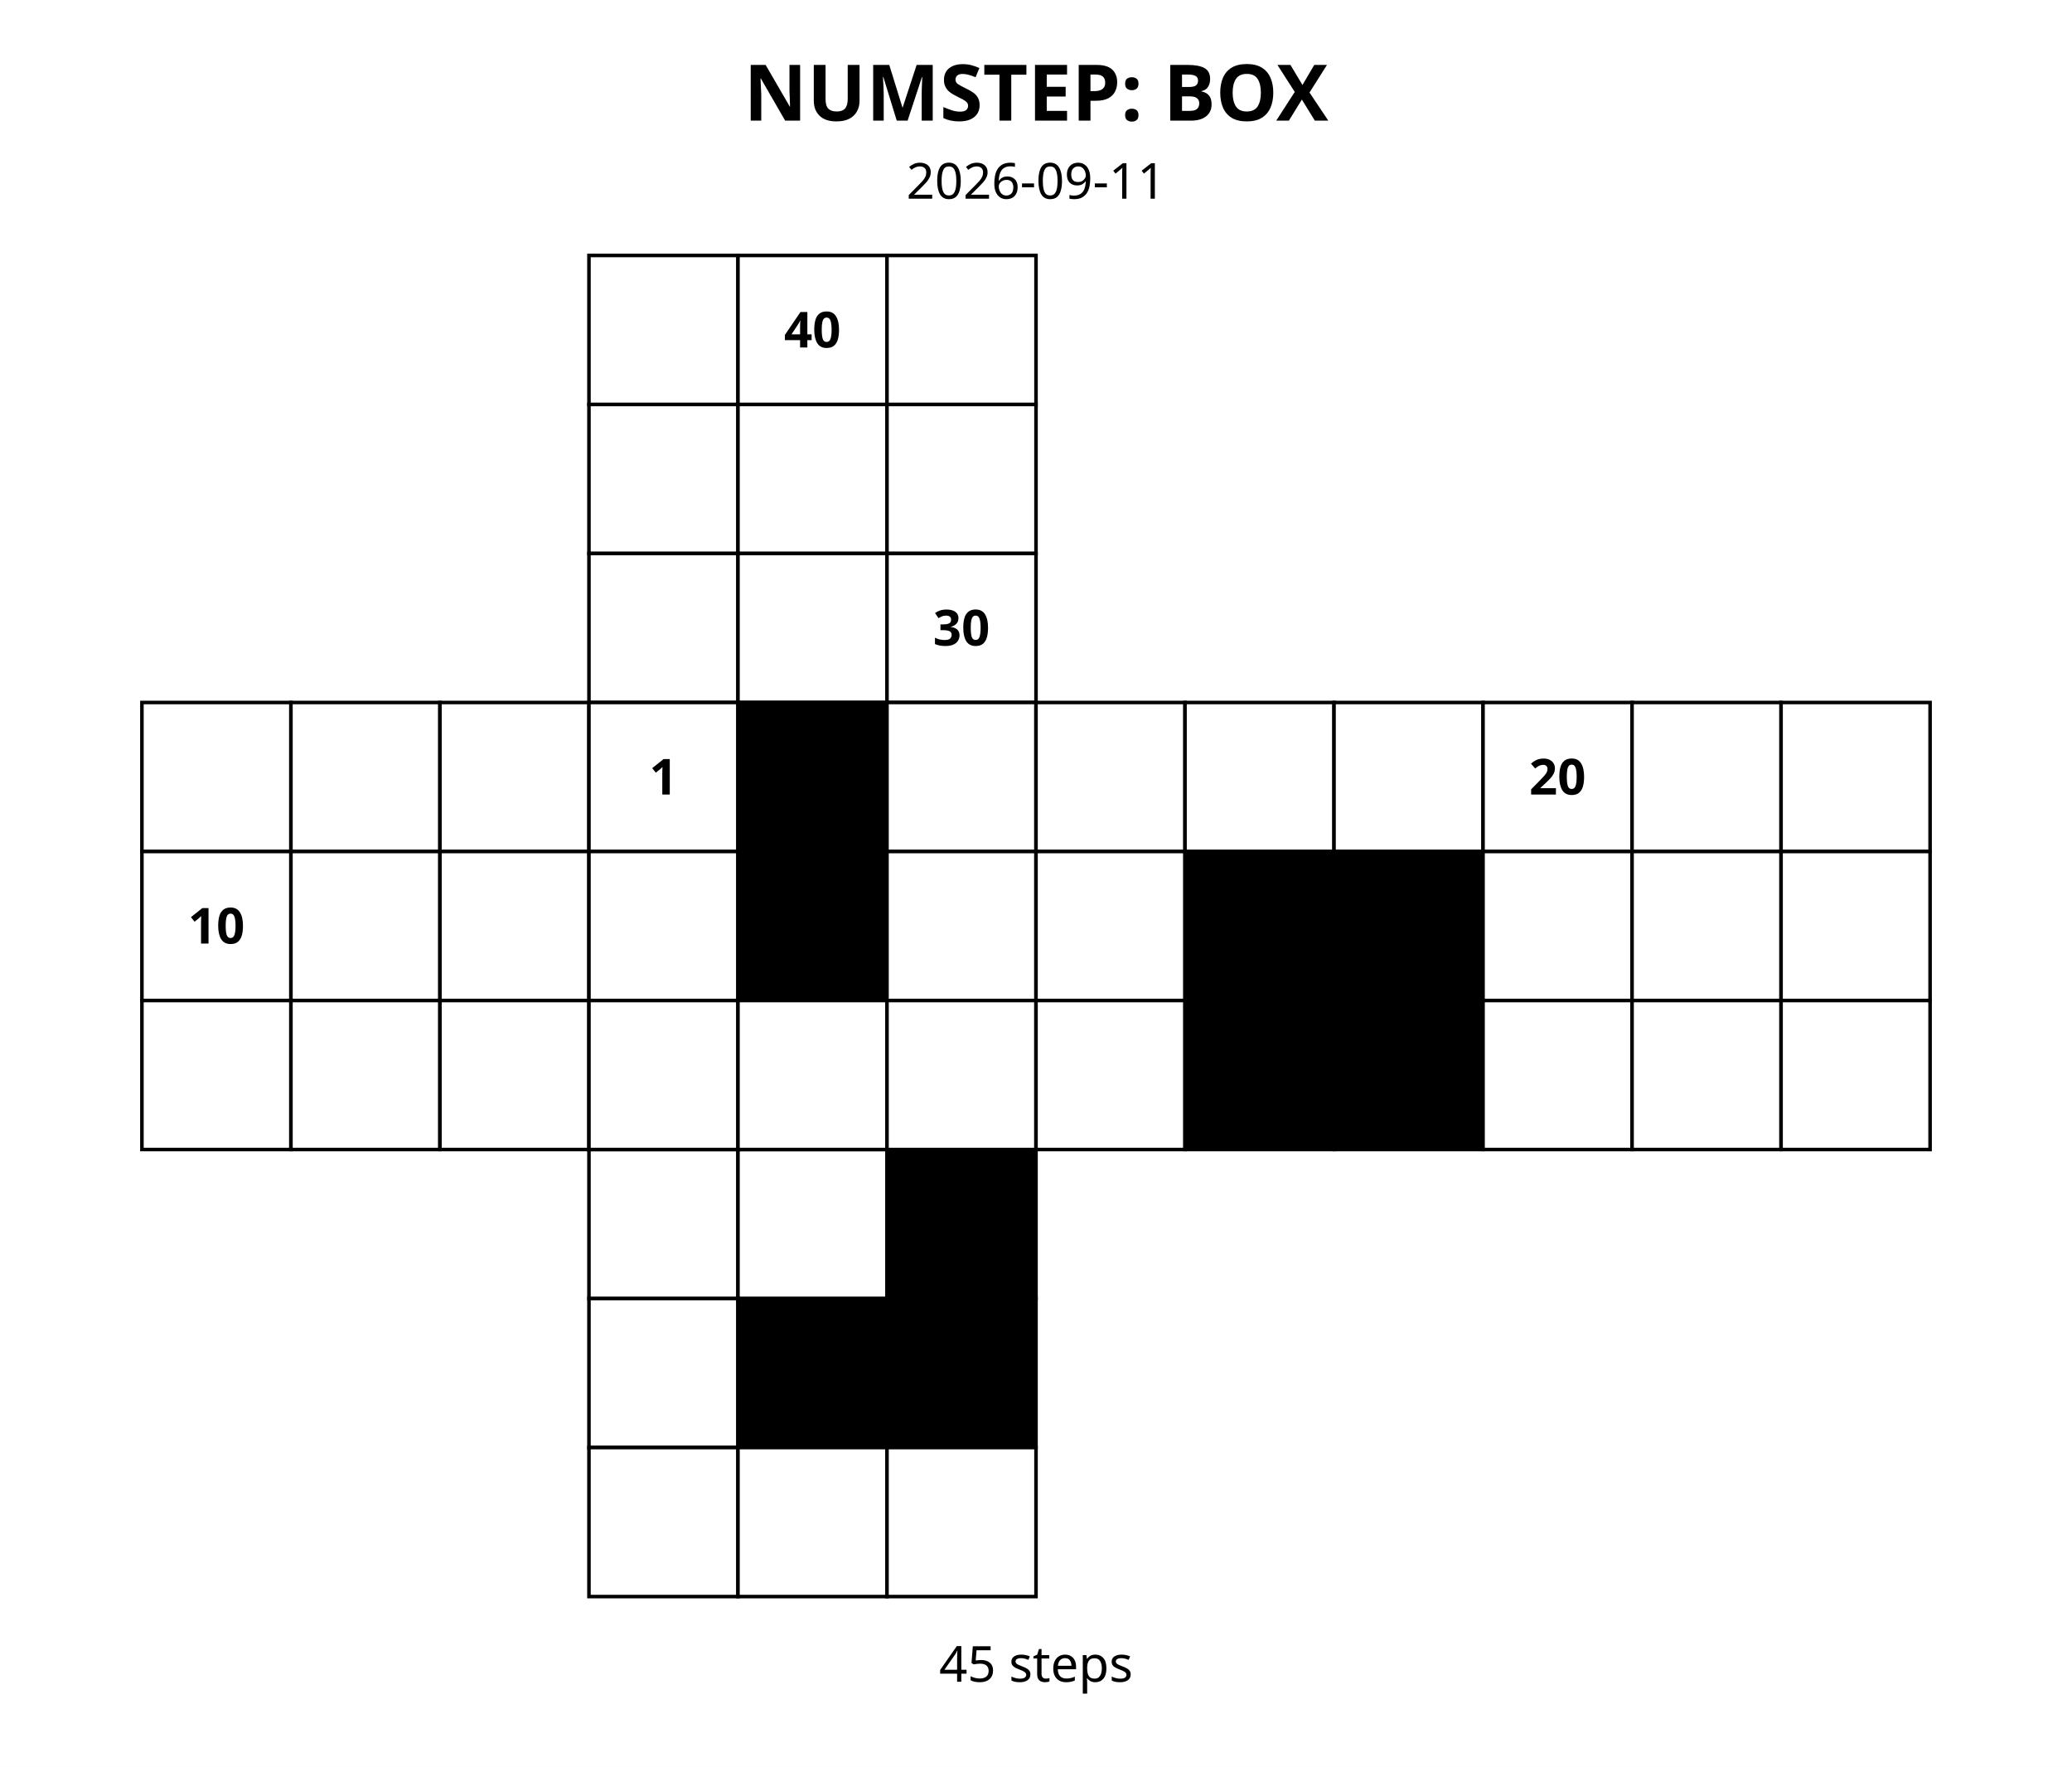
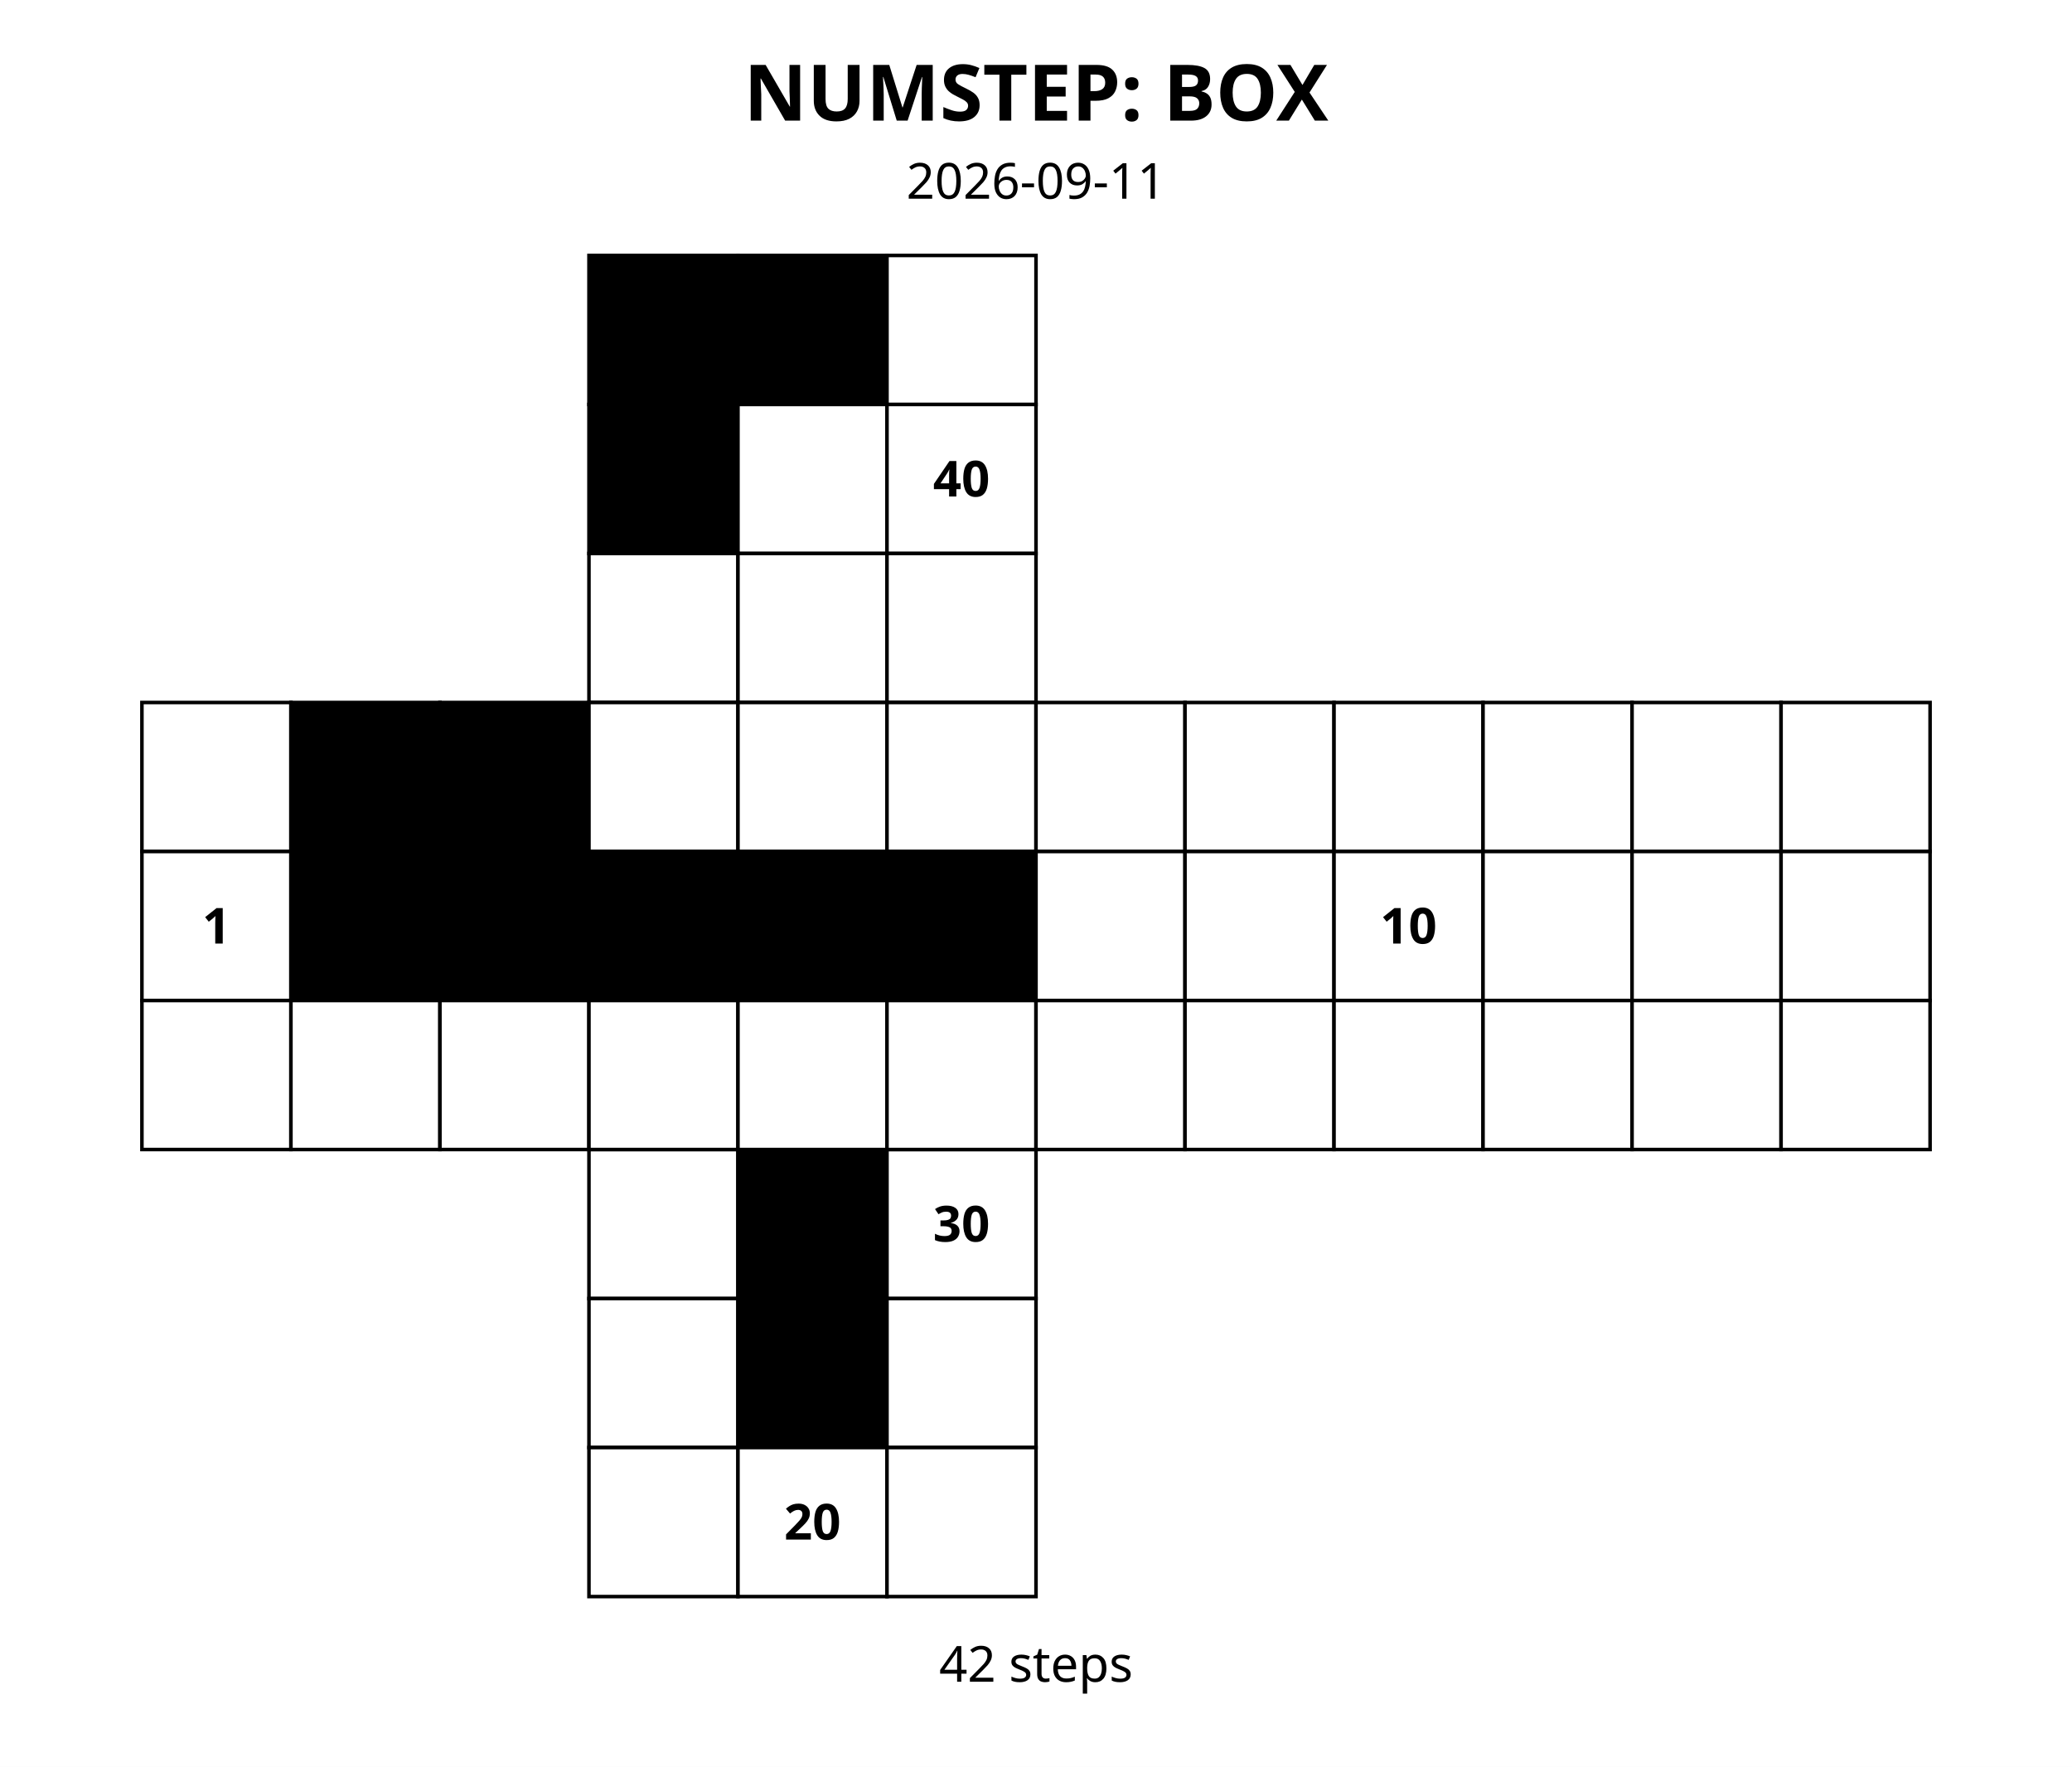
<svg xmlns="http://www.w3.org/2000/svg" width="584" height="498" viewBox="0 0 584 498">
  <rect width="100%" height="100%" fill="white" />
  <style>.cell{stroke:#000;stroke-width:1}.clue{font:700 14px sans-serif;dominant-baseline:middle;text-anchor:middle}.title{font:700 22px sans-serif;text-anchor:middle}.date{font:14px sans-serif;text-anchor:middle}</style>
  <text class="title" x="292.0" y="34">NUMSTEP: BOX</text>
  <text class="date" x="292.0" y="56">2026-09-11</text>
-   <rect class="cell" x="166" y="72" width="42" height="42" fill="#fff" />
-   <rect class="cell" x="208" y="72" width="42" height="42" fill="#fff" />
-   <text class="clue" x="229.0" y="93.0">40</text>
+   <rect class="cell" x="166" y="72" width="42" height="42" fill="#000" />
+   <text class="clue" x="187.0" y="93.0">0</text>
+   <rect class="cell" x="208" y="72" width="42" height="42" fill="#000" />
+   <text class="clue" x="229.0" y="93.0">0</text>
  <rect class="cell" x="250" y="72" width="42" height="42" fill="#fff" />
-   <rect class="cell" x="166" y="114" width="42" height="42" fill="#fff" />
+   <rect class="cell" x="166" y="114" width="42" height="42" fill="#000" />
+   <text class="clue" x="187.0" y="135.0">0</text>
  <rect class="cell" x="208" y="114" width="42" height="42" fill="#fff" />
  <rect class="cell" x="250" y="114" width="42" height="42" fill="#fff" />
+   <text class="clue" x="271.0" y="135.0">40</text>
  <rect class="cell" x="166" y="156" width="42" height="42" fill="#fff" />
  <rect class="cell" x="208" y="156" width="42" height="42" fill="#fff" />
  <rect class="cell" x="250" y="156" width="42" height="42" fill="#fff" />
-   <text class="clue" x="271.0" y="177.0">30</text>
  <rect class="cell" x="166" y="324" width="42" height="42" fill="#fff" />
-   <rect class="cell" x="208" y="324" width="42" height="42" fill="#fff" />
-   <rect class="cell" x="250" y="324" width="42" height="42" fill="#000" />
-   <text class="clue" x="271.0" y="345.0">0</text>
+   <rect class="cell" x="208" y="324" width="42" height="42" fill="#000" />
+   <text class="clue" x="229.0" y="345.0">0</text>
+   <rect class="cell" x="250" y="324" width="42" height="42" fill="#fff" />
+   <text class="clue" x="271.0" y="345.0">30</text>
  <rect class="cell" x="166" y="366" width="42" height="42" fill="#fff" />
  <rect class="cell" x="208" y="366" width="42" height="42" fill="#000" />
  <text class="clue" x="229.0" y="387.0">0</text>
-   <rect class="cell" x="250" y="366" width="42" height="42" fill="#000" />
-   <text class="clue" x="271.0" y="387.0">0</text>
+   <rect class="cell" x="250" y="366" width="42" height="42" fill="#fff" />
  <rect class="cell" x="166" y="408" width="42" height="42" fill="#fff" />
  <rect class="cell" x="208" y="408" width="42" height="42" fill="#fff" />
+   <text class="clue" x="229.0" y="429.0">20</text>
  <rect class="cell" x="250" y="408" width="42" height="42" fill="#fff" />
  <rect class="cell" x="40" y="198" width="42" height="42" fill="#fff" />
-   <rect class="cell" x="82" y="198" width="42" height="42" fill="#fff" />
-   <rect class="cell" x="124" y="198" width="42" height="42" fill="#fff" />
+   <rect class="cell" x="82" y="198" width="42" height="42" fill="#000" />
+   <text class="clue" x="103.0" y="219.0">0</text>
+   <rect class="cell" x="124" y="198" width="42" height="42" fill="#000" />
+   <text class="clue" x="145.0" y="219.0">0</text>
  <rect class="cell" x="40" y="240" width="42" height="42" fill="#fff" />
-   <text class="clue" x="61.0" y="261.0">10</text>
-   <rect class="cell" x="82" y="240" width="42" height="42" fill="#fff" />
-   <rect class="cell" x="124" y="240" width="42" height="42" fill="#fff" />
+   <text class="clue" x="61.0" y="261.0">1</text>
+   <rect class="cell" x="82" y="240" width="42" height="42" fill="#000" />
+   <text class="clue" x="103.0" y="261.0">0</text>
+   <rect class="cell" x="124" y="240" width="42" height="42" fill="#000" />
+   <text class="clue" x="145.0" y="261.0">0</text>
  <rect class="cell" x="40" y="282" width="42" height="42" fill="#fff" />
  <rect class="cell" x="82" y="282" width="42" height="42" fill="#fff" />
  <rect class="cell" x="124" y="282" width="42" height="42" fill="#fff" />
  <rect class="cell" x="166" y="198" width="42" height="42" fill="#fff" />
-   <text class="clue" x="187.0" y="219.0">1</text>
-   <rect class="cell" x="208" y="198" width="42" height="42" fill="#000" />
-   <text class="clue" x="229.0" y="219.0">0</text>
+   <rect class="cell" x="208" y="198" width="42" height="42" fill="#fff" />
  <rect class="cell" x="250" y="198" width="42" height="42" fill="#fff" />
-   <rect class="cell" x="166" y="240" width="42" height="42" fill="#fff" />
+   <rect class="cell" x="166" y="240" width="42" height="42" fill="#000" />
+   <text class="clue" x="187.0" y="261.0">0</text>
  <rect class="cell" x="208" y="240" width="42" height="42" fill="#000" />
  <text class="clue" x="229.0" y="261.0">0</text>
-   <rect class="cell" x="250" y="240" width="42" height="42" fill="#fff" />
+   <rect class="cell" x="250" y="240" width="42" height="42" fill="#000" />
+   <text class="clue" x="271.0" y="261.0">0</text>
  <rect class="cell" x="166" y="282" width="42" height="42" fill="#fff" />
  <rect class="cell" x="208" y="282" width="42" height="42" fill="#fff" />
  <rect class="cell" x="250" y="282" width="42" height="42" fill="#fff" />
  <rect class="cell" x="292" y="198" width="42" height="42" fill="#fff" />
  <rect class="cell" x="334" y="198" width="42" height="42" fill="#fff" />
  <rect class="cell" x="376" y="198" width="42" height="42" fill="#fff" />
  <rect class="cell" x="292" y="240" width="42" height="42" fill="#fff" />
-   <rect class="cell" x="334" y="240" width="42" height="42" fill="#000" />
-   <text class="clue" x="355.0" y="261.0">0</text>
-   <rect class="cell" x="376" y="240" width="42" height="42" fill="#000" />
-   <text class="clue" x="397.0" y="261.0">0</text>
+   <rect class="cell" x="334" y="240" width="42" height="42" fill="#fff" />
+   <rect class="cell" x="376" y="240" width="42" height="42" fill="#fff" />
+   <text class="clue" x="397.0" y="261.0">10</text>
  <rect class="cell" x="292" y="282" width="42" height="42" fill="#fff" />
-   <rect class="cell" x="334" y="282" width="42" height="42" fill="#000" />
-   <text class="clue" x="355.0" y="303.0">0</text>
-   <rect class="cell" x="376" y="282" width="42" height="42" fill="#000" />
-   <text class="clue" x="397.0" y="303.0">0</text>
+   <rect class="cell" x="334" y="282" width="42" height="42" fill="#fff" />
+   <rect class="cell" x="376" y="282" width="42" height="42" fill="#fff" />
  <rect class="cell" x="418" y="198" width="42" height="42" fill="#fff" />
-   <text class="clue" x="439.0" y="219.0">20</text>
  <rect class="cell" x="460" y="198" width="42" height="42" fill="#fff" />
  <rect class="cell" x="502" y="198" width="42" height="42" fill="#fff" />
  <rect class="cell" x="418" y="240" width="42" height="42" fill="#fff" />
  <rect class="cell" x="460" y="240" width="42" height="42" fill="#fff" />
  <rect class="cell" x="502" y="240" width="42" height="42" fill="#fff" />
  <rect class="cell" x="418" y="282" width="42" height="42" fill="#fff" />
  <rect class="cell" x="460" y="282" width="42" height="42" fill="#fff" />
  <rect class="cell" x="502" y="282" width="42" height="42" fill="#fff" />
-   <text class="date" x="292.0" y="474">45 steps</text>
+   <text class="date" x="292.0" y="474">42 steps</text>
</svg>
